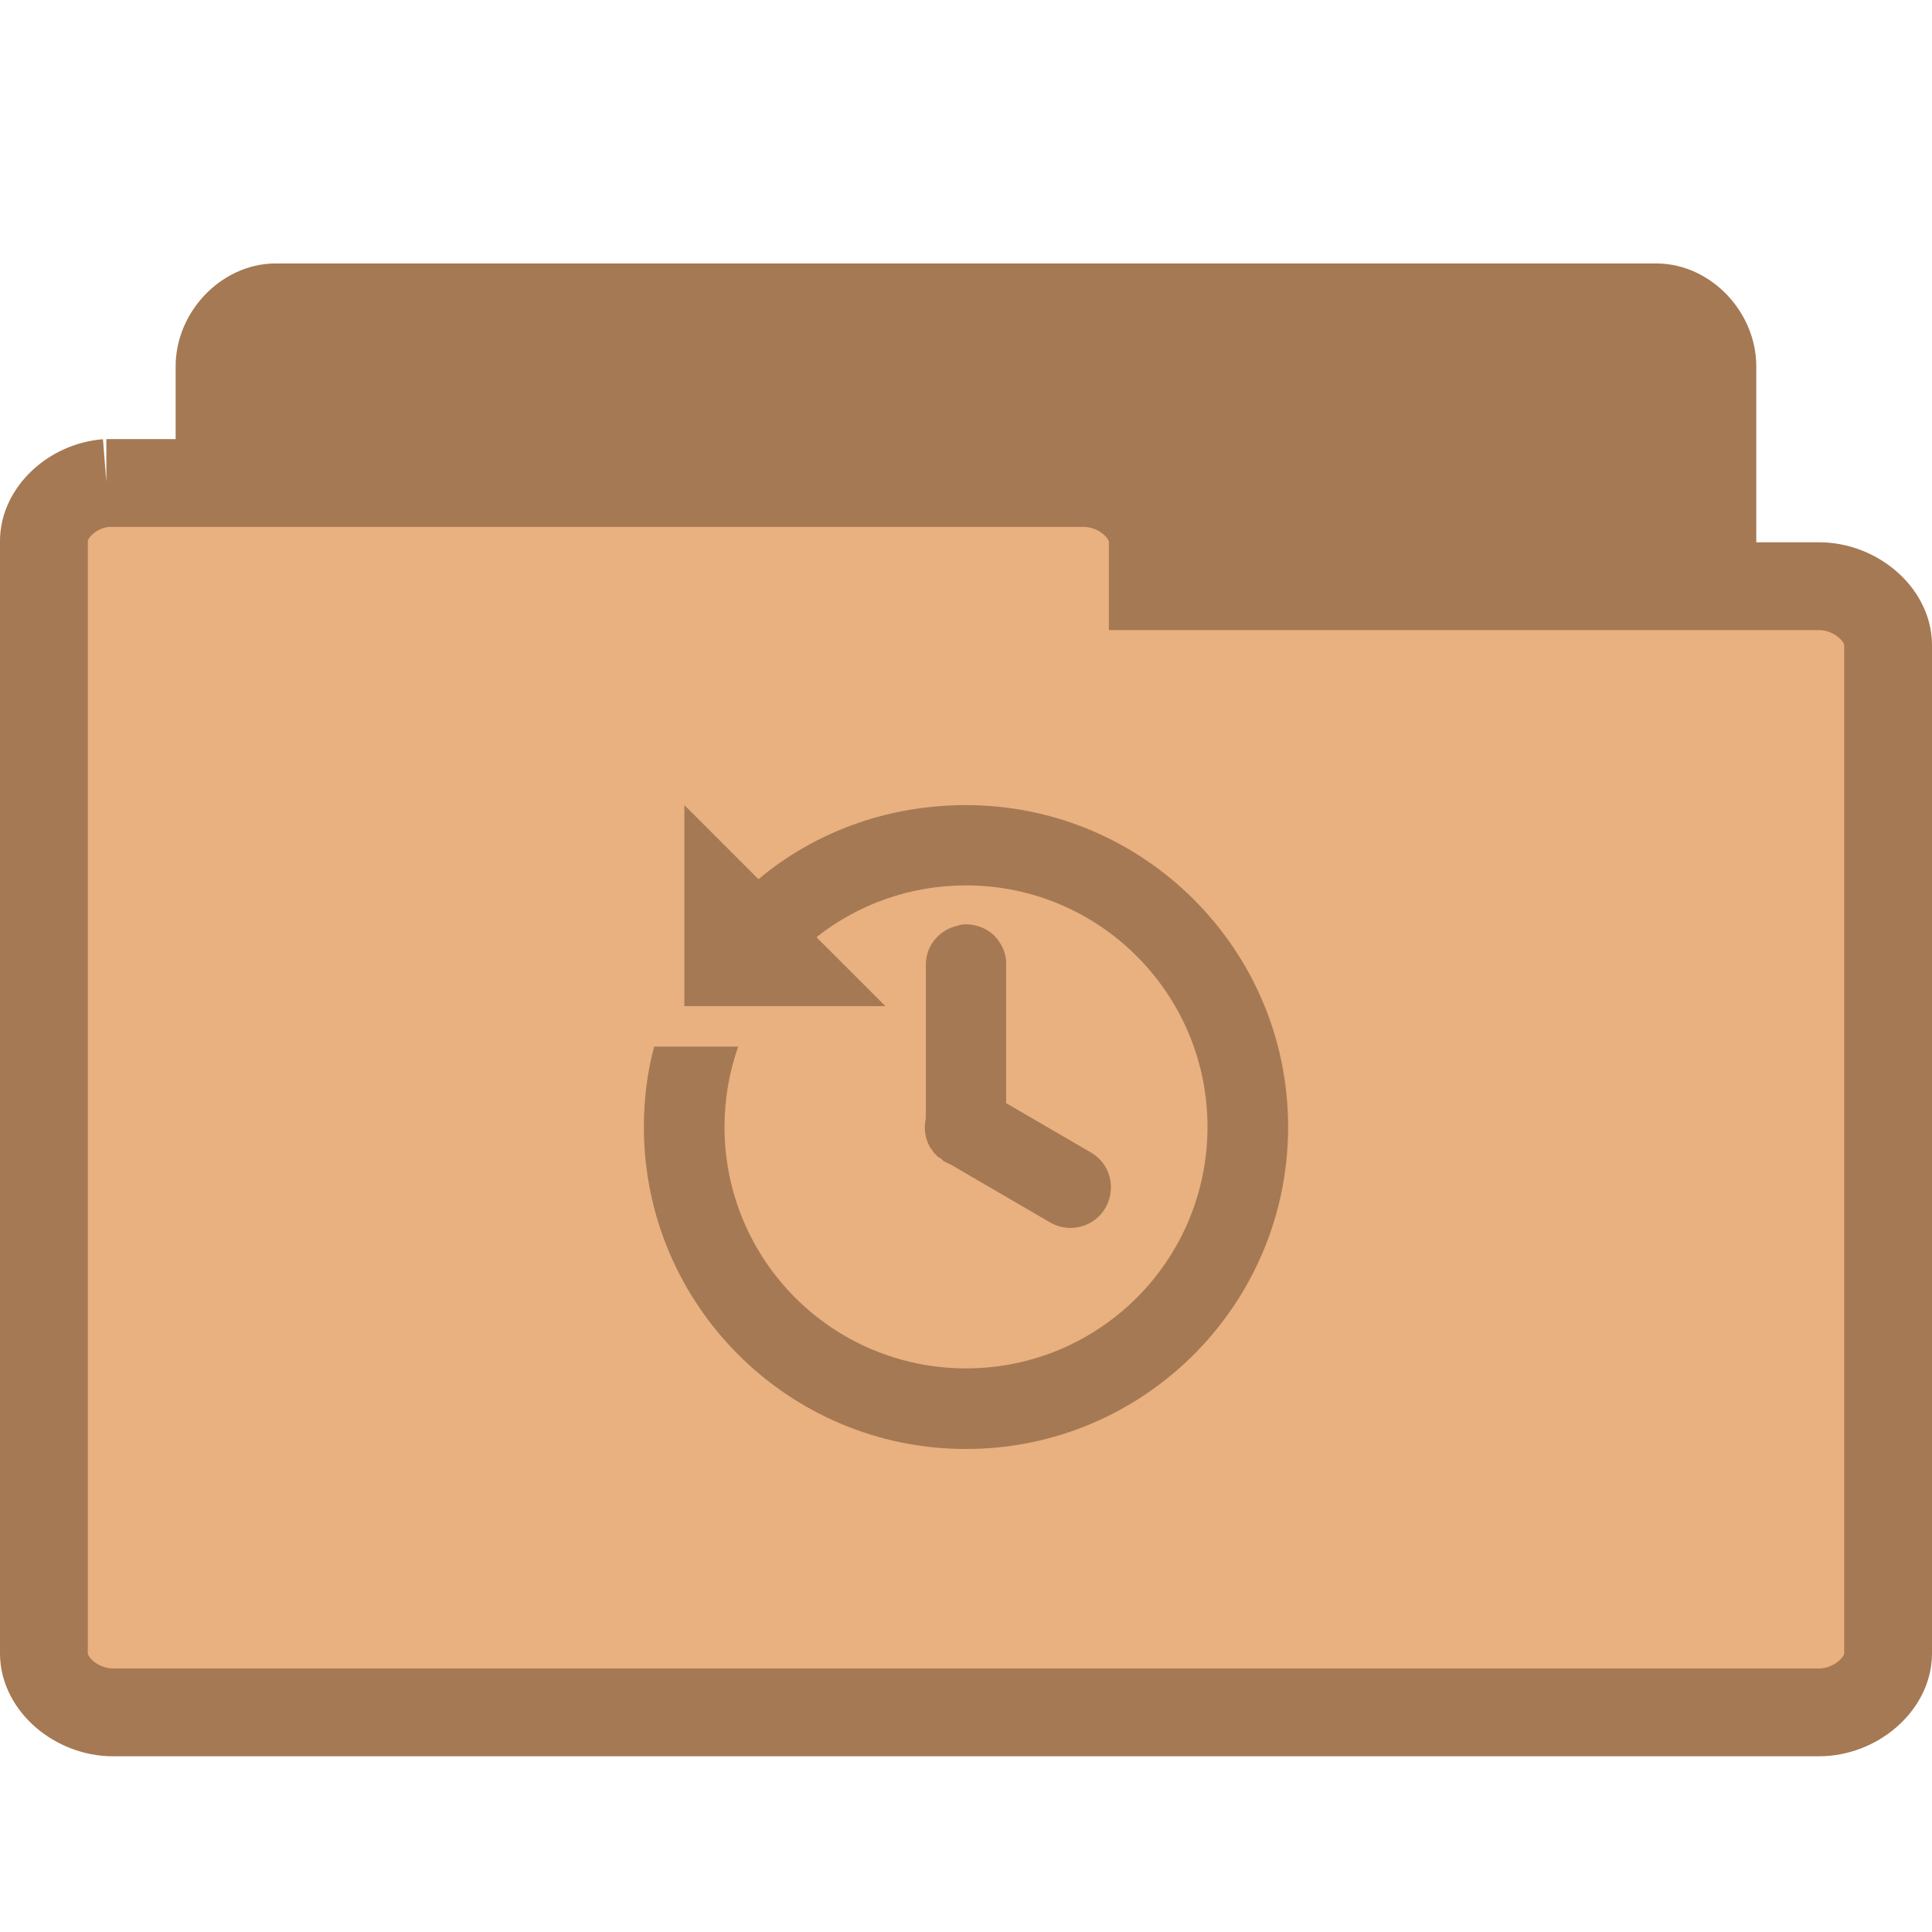
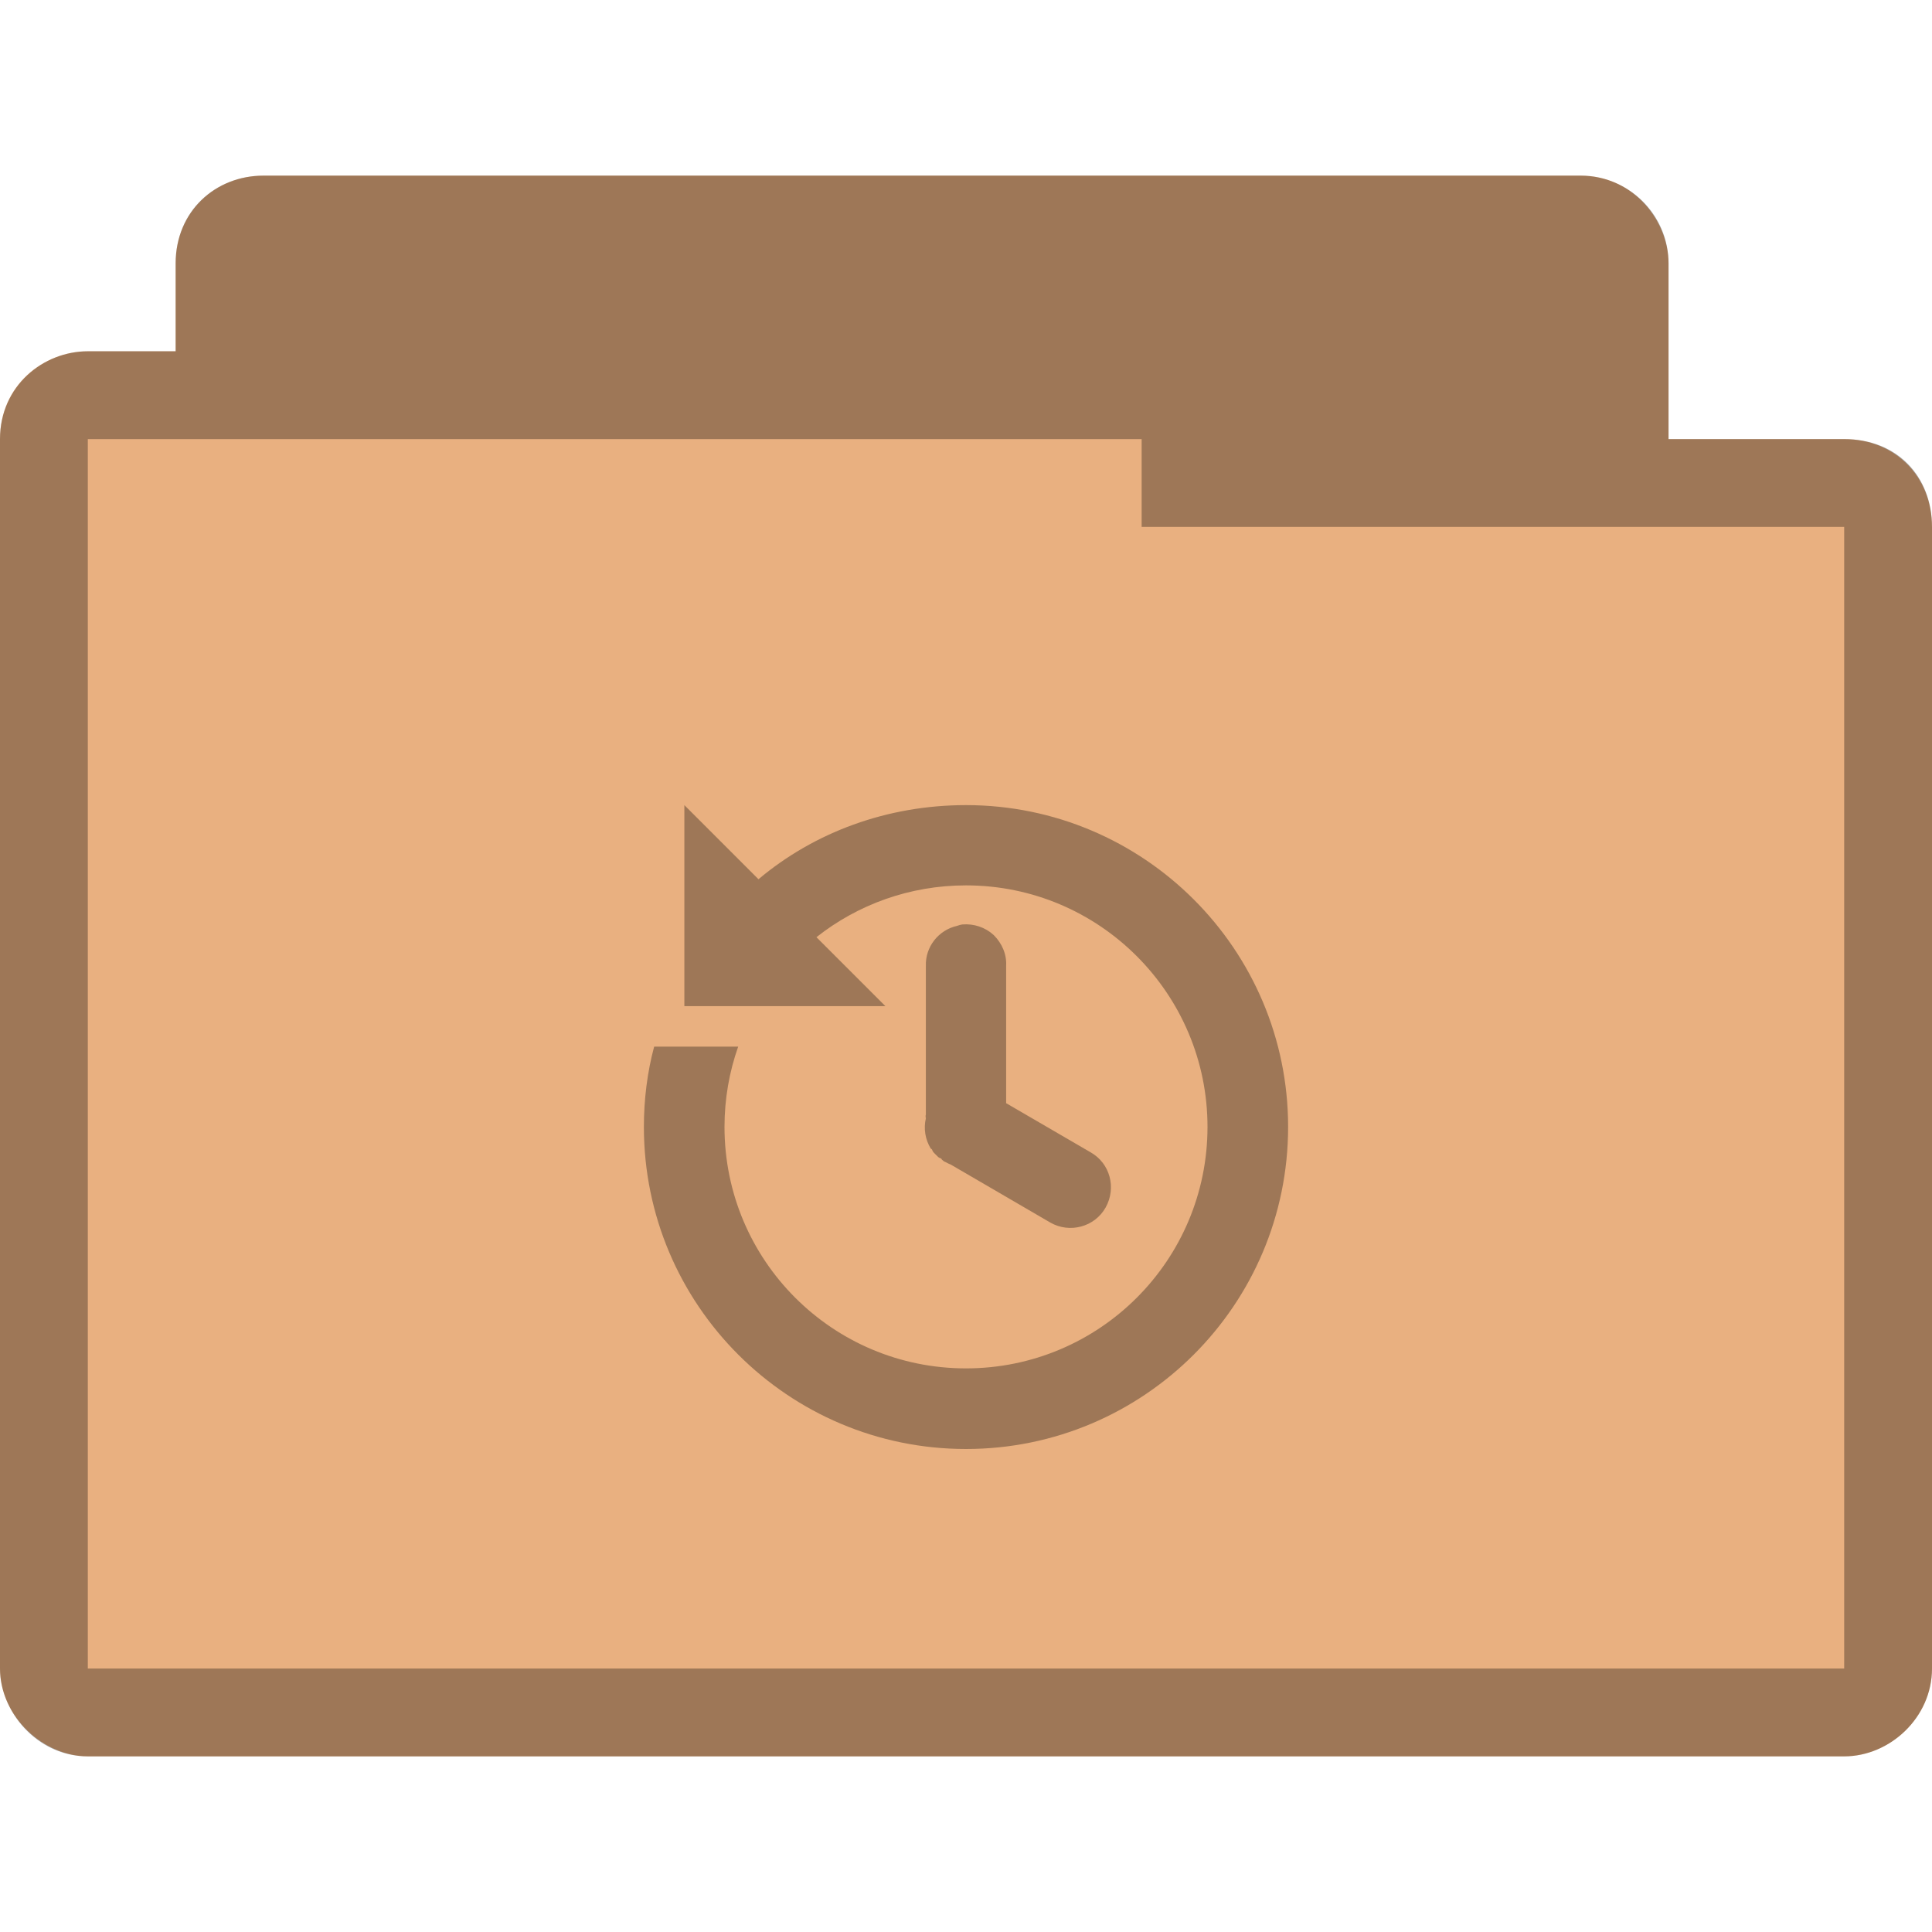
- <svg xmlns="http://www.w3.org/2000/svg" width="22" height="22" viewBox="0 0 22 22">
-   <g style="stroke:#a57953">
-     <path style="fill:#a57953" d="M 3.075,17.497 C 2.763,17.467 2.5,17.158 2.5,16.83 l 0,-12.659 c 0,-0.351 0.305,-0.671 0.639,-0.671 l 15.721,0 c 0.335,0 0.639,0.32 0.639,0.671 l 0,11.484 c 0,0.351 -0.305,0.667 -0.639,0.667 l -6.14,0 0,0.507 c 0,0.351 -0.305,0.667 -0.636,0.667 l -8.945,0 c -0.023,0.004 -0.042,0.004 -0.065,0 z" />
-     <path style="fill:#e9b080" d="M 1.212,5.5 C 0.822,5.531 0.496,5.839 0.5,6.166 l 0,12.663 c 0,0.351 0.374,0.67 0.787,0.67 l 19.426,0 c 0.413,0 0.787,-0.32 0.787,-0.67 l 0,-11.484 c 0,-0.351 -0.374,-0.67 -0.787,-0.67 l -7.586,0 0,-0.509 C 13.127,5.82 12.753,5.5 12.34,5.5 l -11.053,0 c -0.028,0 -0.052,0 -0.076,0 z" />
-   </g>
-   <path style="fill:#a57953" d="M 7.793 9.168 L 7.793 11.457 L 10.082 11.457 L 9.297 10.672 C 9.766 10.301 10.359 10.082 11 10.082 C 12.52 10.082 13.75 11.316 13.75 12.832 C 13.75 14.352 12.52 15.582 11 15.582 C 9.48 15.582 8.25 14.352 8.25 12.832 C 8.25 12.512 8.305 12.203 8.406 11.918 L 7.449 11.918 C 7.371 12.207 7.332 12.52 7.332 12.832 C 7.332 14.859 8.977 16.5 11 16.5 C 13.023 16.5 14.668 14.859 14.668 12.832 C 14.668 10.809 13.023 9.168 11 9.168 C 10.102 9.168 9.273 9.477 8.637 10.012 Z M 10.957 10.527 C 10.938 10.531 10.918 10.535 10.898 10.543 C 10.688 10.59 10.535 10.781 10.543 11 L 10.543 12.691 C 10.539 12.703 10.539 12.719 10.543 12.734 C 10.516 12.852 10.535 12.973 10.598 13.078 C 10.605 13.082 10.609 13.086 10.613 13.09 C 10.617 13.102 10.621 13.109 10.629 13.121 C 10.633 13.125 10.637 13.129 10.641 13.133 C 10.648 13.141 10.652 13.145 10.656 13.148 C 10.66 13.152 10.664 13.156 10.672 13.164 C 10.676 13.168 10.68 13.172 10.684 13.176 C 10.695 13.184 10.703 13.188 10.715 13.191 C 10.719 13.195 10.723 13.199 10.727 13.207 C 10.734 13.211 10.738 13.215 10.742 13.219 C 10.75 13.227 10.762 13.23 10.77 13.234 C 10.789 13.246 10.809 13.254 10.828 13.262 L 11.961 13.922 C 12.18 14.047 12.465 13.973 12.59 13.75 C 12.715 13.527 12.641 13.246 12.418 13.121 L 11.457 12.562 L 11.457 11 C 11.465 10.867 11.41 10.742 11.316 10.648 C 11.219 10.559 11.09 10.516 10.957 10.527 Z " />
+ <svg xmlns="http://www.w3.org/2000/svg" width="22" height="22" viewBox="0 0 22 22" id="svg3023" version="1.1">
+   <defs id="defs3035" />
+   <path style="font-size:medium;font-style:normal;font-variant:normal;font-weight:normal;font-stretch:normal;text-indent:0;text-align:start;text-decoration:none;line-height:normal;letter-spacing:normal;word-spacing:normal;text-transform:none;direction:ltr;block-progression:tb;writing-mode:lr-tb;text-anchor:start;baseline-shift:baseline;color:#000000;fill:#e9b080;fill-opacity:1;fill-rule:nonzero;stroke:none;stroke-width:1.033;marker:none;visibility:visible;display:inline;overflow:visible;enable-background:accumulate;font-family:Sans;-inkscape-font-specification:Sans" d="m 3,2 c -0.547,0 -1,0.41 -1,1 l 0,1 -1,0 c -0.502,0 -1,0.385 -1,1 -1.53000004e-5,4.594 0,9.406 0,14 0,0.546 0.493,1 1,1 l 20,0 c 0.516,0 1,-0.437 1,-1 l 0,-13 c 0,-0.577 -0.423,-1 -1,-1 l -2,0 0,-2 c 0,-0.487 -0.402,-1 -1,-1 z" id="path2995" />
+   <path style="fill:#000000;fill-opacity:0.322" d="M 7.793 9.168 L 7.793 11.457 L 10.082 11.457 L 9.297 10.672 C 9.766 10.301 10.359 10.082 11 10.082 C 12.52 10.082 13.75 11.316 13.75 12.832 C 13.75 14.352 12.52 15.582 11 15.582 C 9.48 15.582 8.25 14.352 8.25 12.832 C 8.25 12.512 8.305 12.203 8.406 11.918 L 7.449 11.918 C 7.371 12.207 7.332 12.52 7.332 12.832 C 7.332 14.859 8.977 16.5 11 16.5 C 13.023 16.5 14.668 14.859 14.668 12.832 C 14.668 10.809 13.023 9.168 11 9.168 C 10.102 9.168 9.273 9.477 8.637 10.012 Z M 10.957 10.527 C 10.938 10.531 10.918 10.535 10.898 10.543 C 10.688 10.59 10.535 10.781 10.543 11 L 10.543 12.691 C 10.539 12.703 10.539 12.719 10.543 12.734 C 10.516 12.852 10.535 12.973 10.598 13.078 C 10.605 13.082 10.609 13.086 10.613 13.09 C 10.617 13.102 10.621 13.109 10.629 13.121 C 10.633 13.125 10.637 13.129 10.641 13.133 C 10.648 13.141 10.652 13.145 10.656 13.148 C 10.66 13.152 10.664 13.156 10.672 13.164 C 10.676 13.168 10.68 13.172 10.684 13.176 C 10.695 13.184 10.703 13.188 10.715 13.191 C 10.719 13.195 10.723 13.199 10.727 13.207 C 10.734 13.211 10.738 13.215 10.742 13.219 C 10.75 13.227 10.762 13.23 10.77 13.234 C 10.789 13.246 10.809 13.254 10.828 13.262 L 11.961 13.922 C 12.18 14.047 12.465 13.973 12.59 13.75 C 12.715 13.527 12.641 13.246 12.418 13.121 L 11.457 12.562 L 11.457 11 C 11.465 10.867 11.41 10.742 11.316 10.648 C 11.219 10.559 11.09 10.516 10.957 10.527 Z " id="path3031" />
+   <path style="font-size:medium;font-style:normal;font-variant:normal;font-weight:normal;font-stretch:normal;text-indent:0;text-align:start;text-decoration:none;line-height:normal;letter-spacing:normal;word-spacing:normal;text-transform:none;direction:ltr;block-progression:tb;writing-mode:lr-tb;text-anchor:start;baseline-shift:baseline;color:#000000;fill:#000000;fill-opacity:0.322;fill-rule:nonzero;stroke:none;stroke-width:1.033;marker:none;visibility:visible;display:inline;overflow:visible;enable-background:accumulate;font-family:Sans;-inkscape-font-specification:Sans" d="m 3,2 c -0.544,0 -1,0.399 -1,1 l 0,1 -1,0 c -0.507,0 -1,0.396 -1,1 -2.6e-5,4.594 0,9.406 0,14 0,0.487 0.419,1 1,1 l 20,0 c 0.521,0 1,-0.443 1,-1 l 0,-13 c 0,-0.573 -0.394,-1 -1,-1 l -2,0 0,-2 c 0,-0.559 -0.457,-1 -1,-1 z m 10,3 0,1 8,0 0,13 -20,0 0,-14 z" id="path3786" />
</svg>
